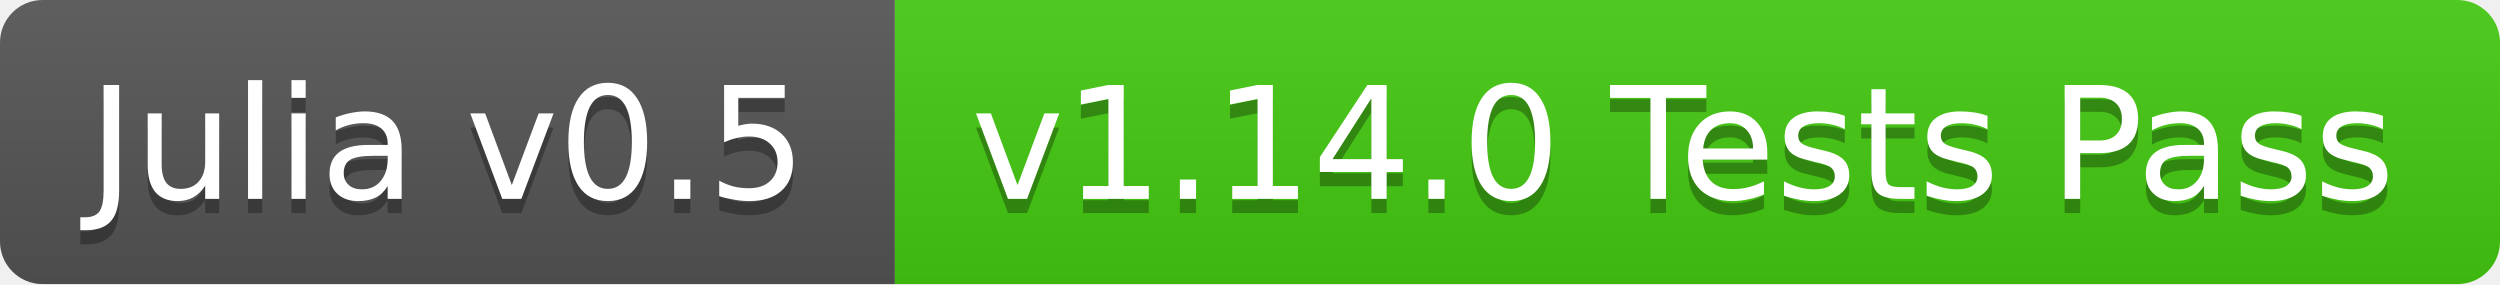
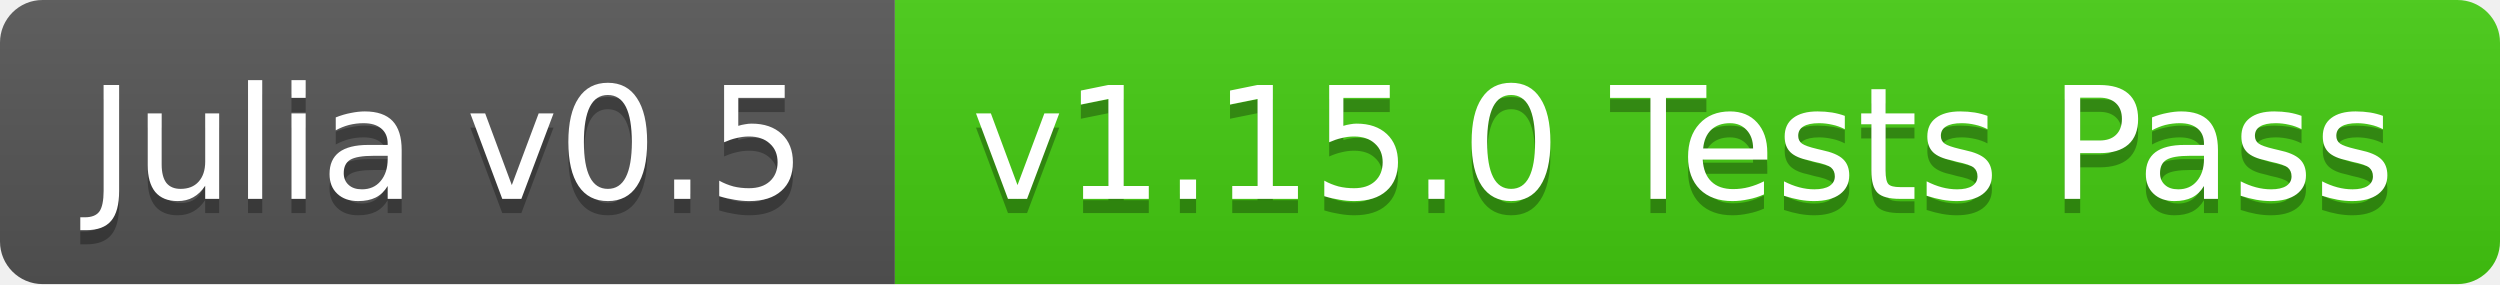
<svg xmlns="http://www.w3.org/2000/svg" width="176" height="20">
  <linearGradient id="b" x2="0" y2="100%">
    <stop offset="0" stop-color="#bbb" stop-opacity=".1" />
    <stop offset="1" stop-opacity=".1" />
  </linearGradient>
  <clipPath id="a">
    <rect width="176" height="20" rx="3" fill="#fff" />
  </clipPath>
  <g clip-path="url(#a)">
    <path fill="#555" d="M0 0h63v20H0z" />
    <path fill="#4c1" d="M63 0h113v20H63z" />
    <path fill="url(#b)" d="M0 0h176v20H0z" />
  </g>
  <g fill="#fff" text-anchor="middle" font-family="DejaVu Sans,Verdana,Geneva,sans-serif" font-size="11">
    <text x="31.5" y="15" fill="#010101" fill-opacity=".3">Julia v0.5</text>
    <text x="31.5" y="14">Julia v0.5</text>
-     <text x="118.5" y="15" fill="#010101" fill-opacity=".3">v1.14.0 Tests Pass</text>
-     <text x="118.5" y="14">v1.14.0 Tests Pass</text>
+     <text x="118.5" y="15" fill="#010101" fill-opacity=".3">v1.15.0 Tests Pass</text>
+     <text x="118.5" y="14">v1.15.0 Tests Pass</text>
  </g>
</svg>
